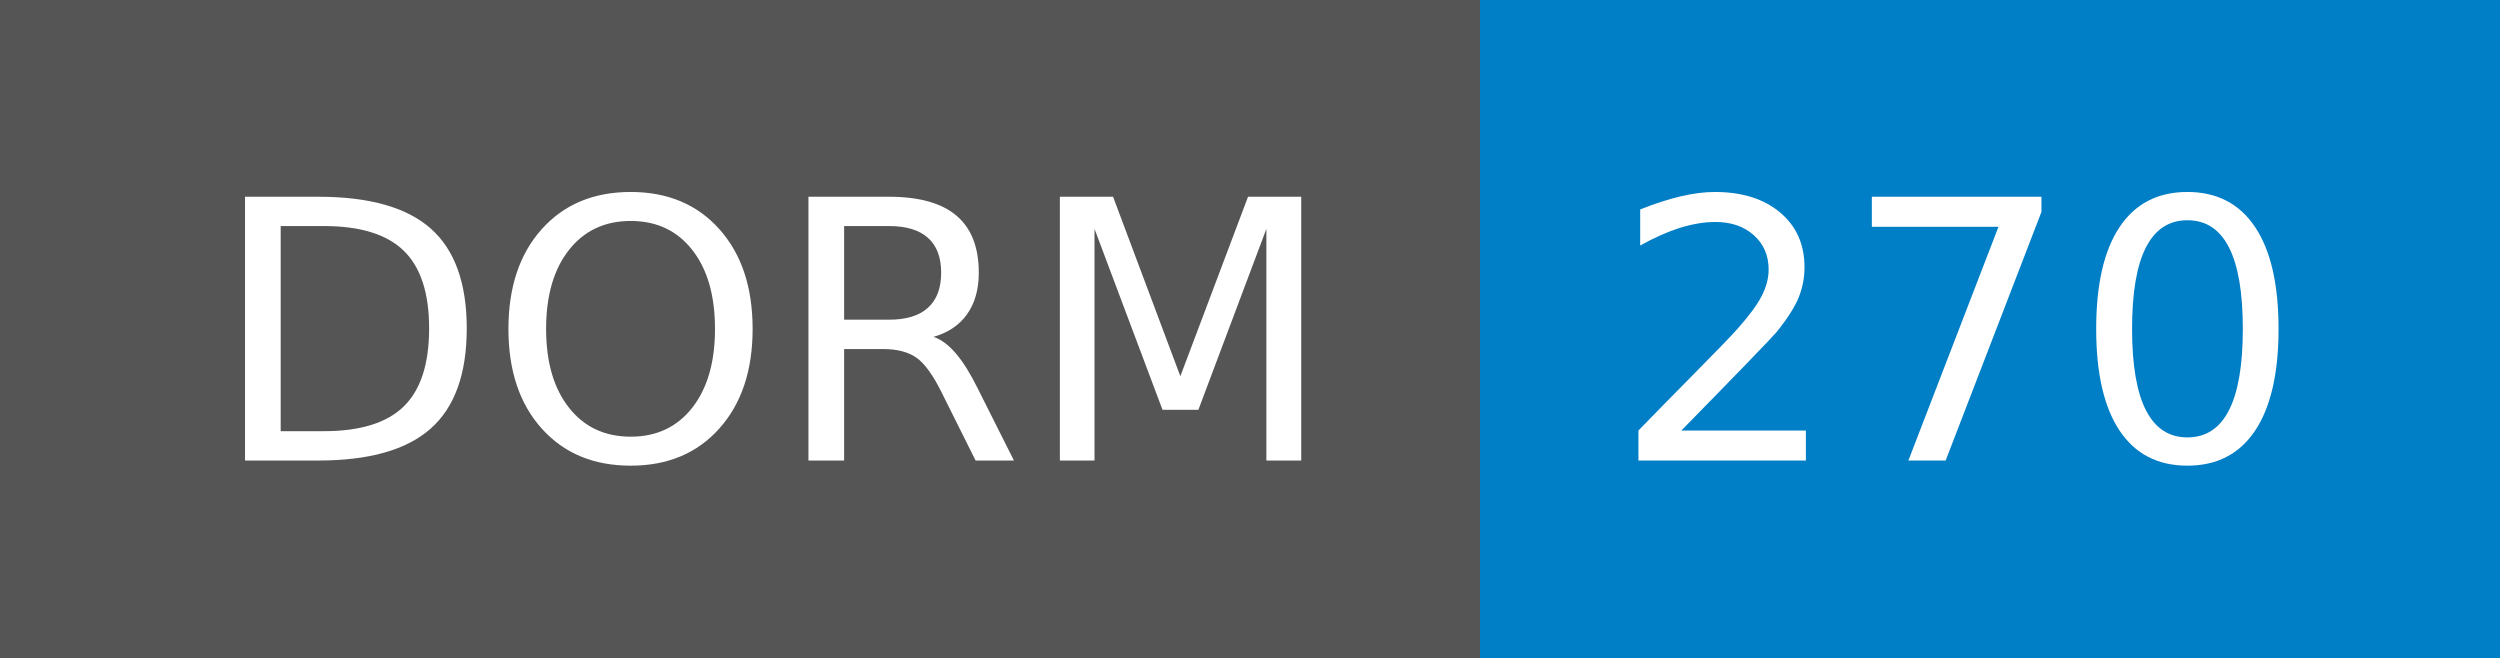
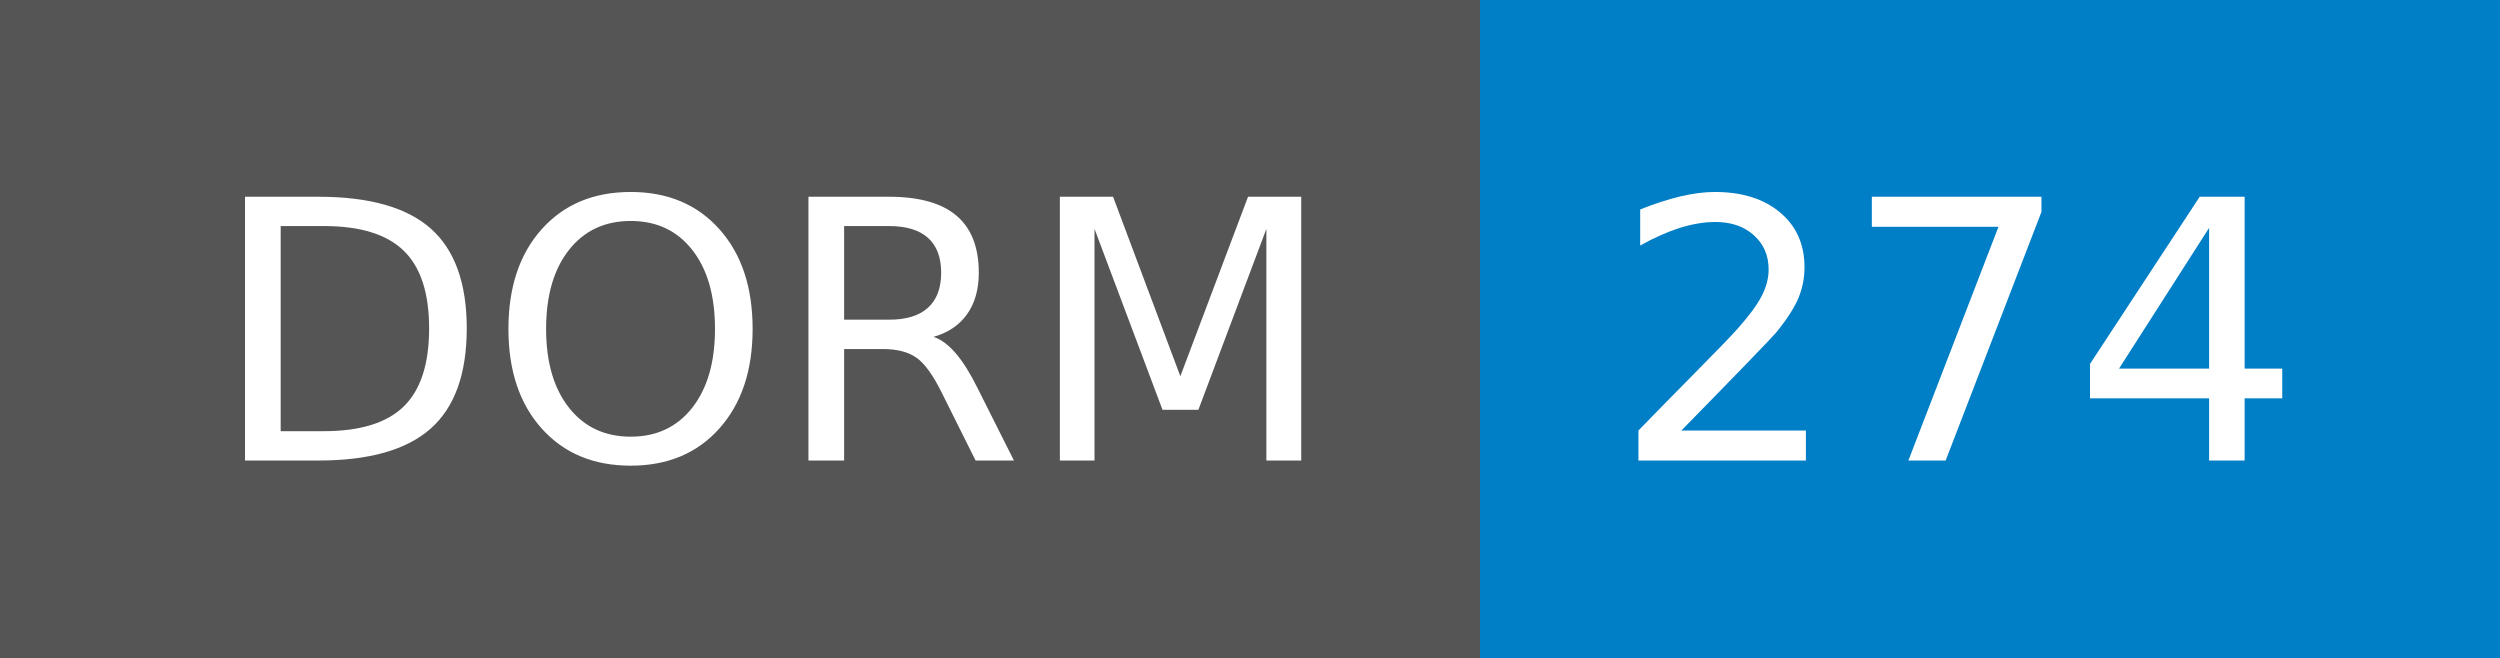
- <svg xmlns="http://www.w3.org/2000/svg" width="76" height="20" role="img" aria-label="DORM: 270">
+ <svg xmlns="http://www.w3.org/2000/svg" width="76" height="20" role="img" aria-label="DORM: 274">
  <g shape-rendering="crispEdges">
    <rect width="45" height="20" fill="#555" />
    <rect x="45" width="31" height="20" fill="#007ec6" />
  </g>
  <g fill="#fff" text-anchor="middle" font-family="Verdana,Geneva,DejaVu Sans,sans-serif" text-rendering="geometricPrecision" font-size="110">
    <text x="235" y="140" textLength="350" transform="scale(.1)">DORM</text>
-     <text x="595" y="140" textLength="210" transform="scale(.1)">270</text>
+     <text x="595" y="140" textLength="210" transform="scale(.1)">274</text>
  </g>
</svg>
